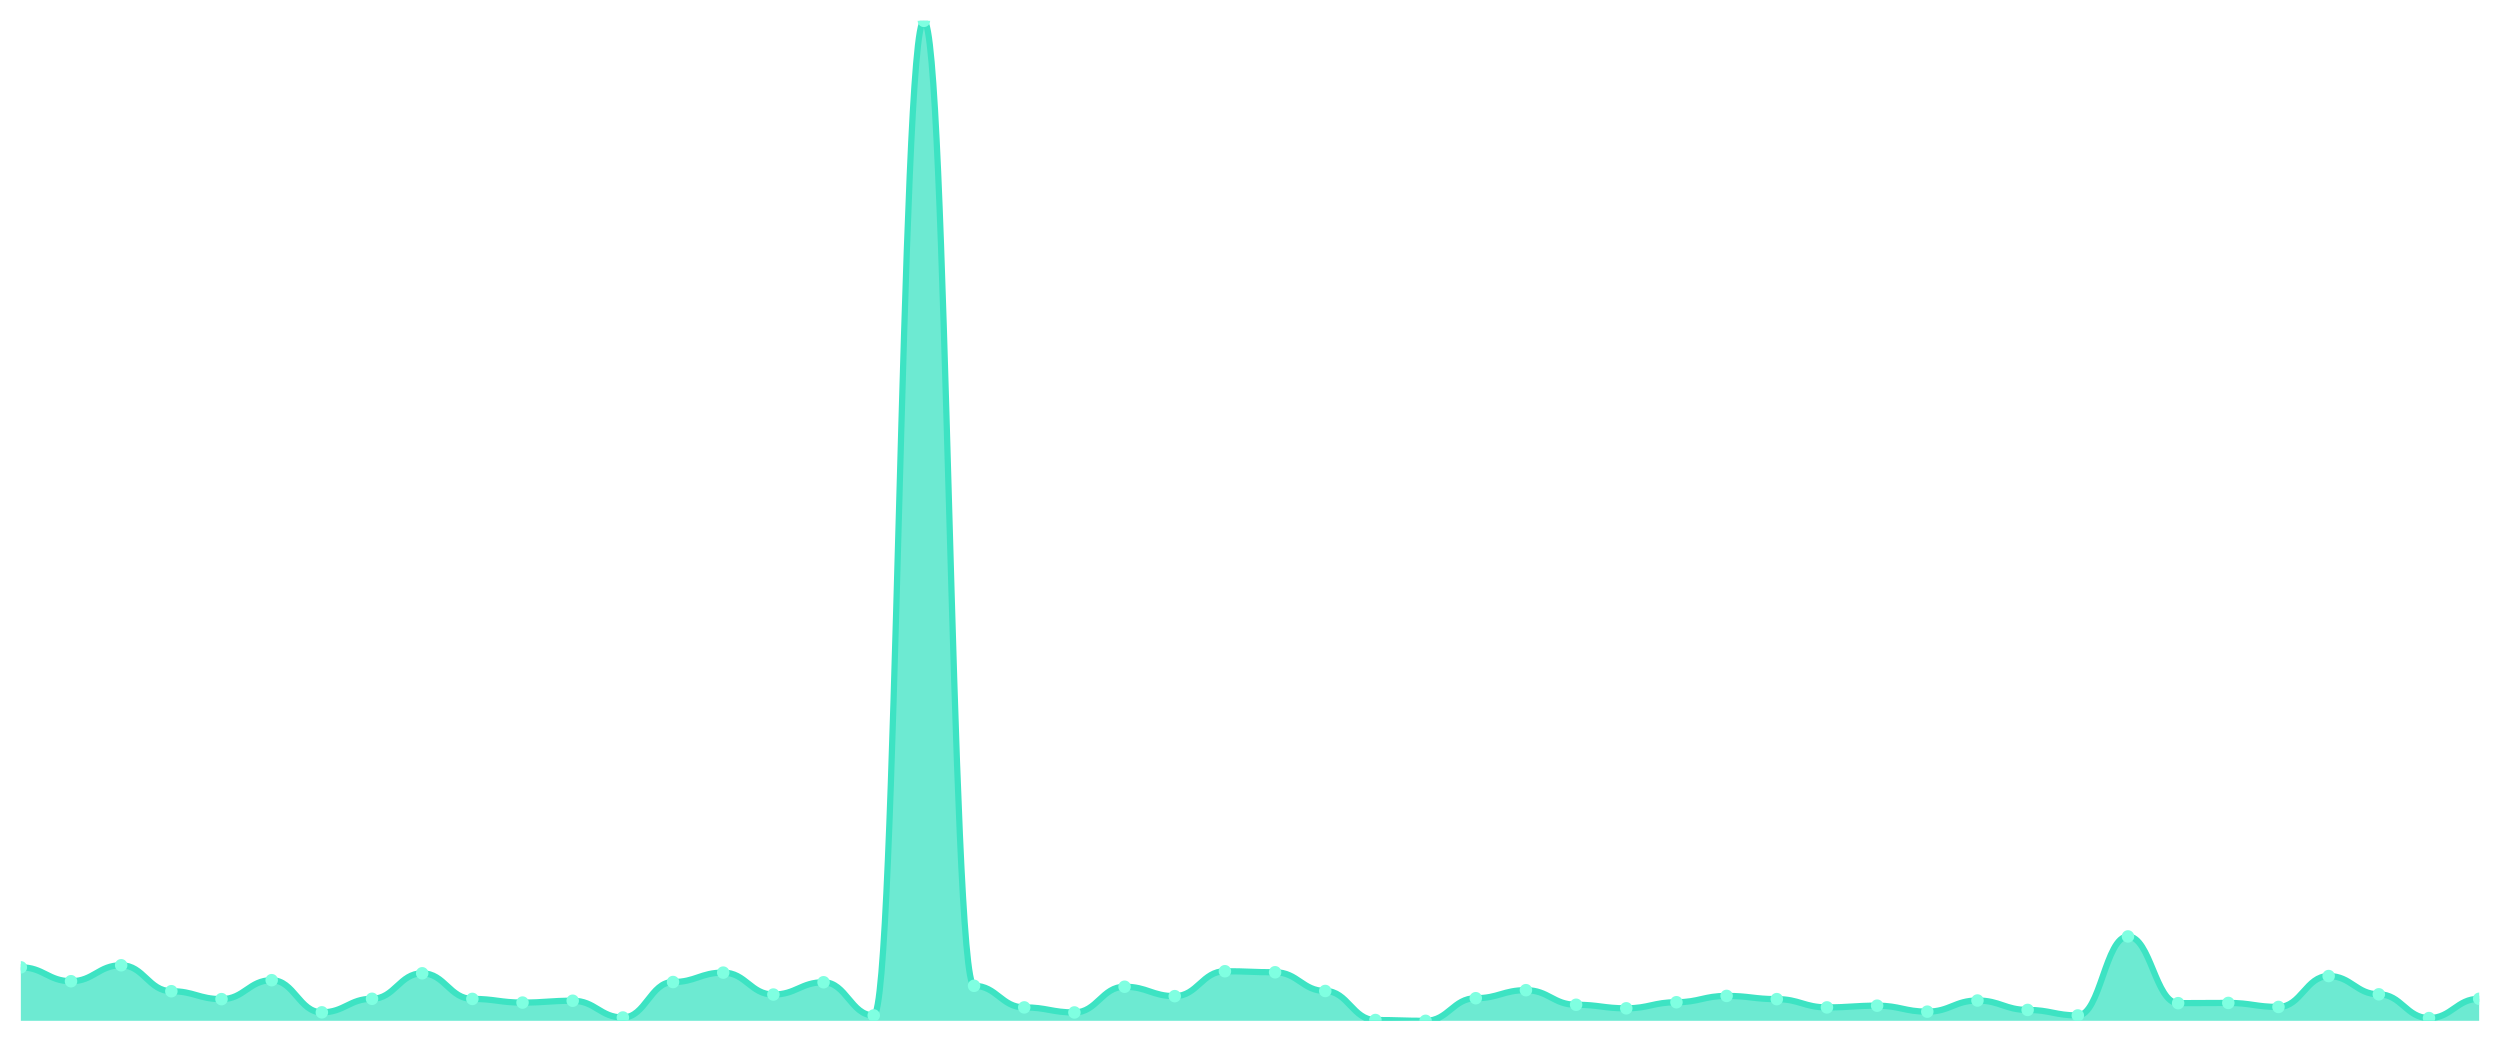
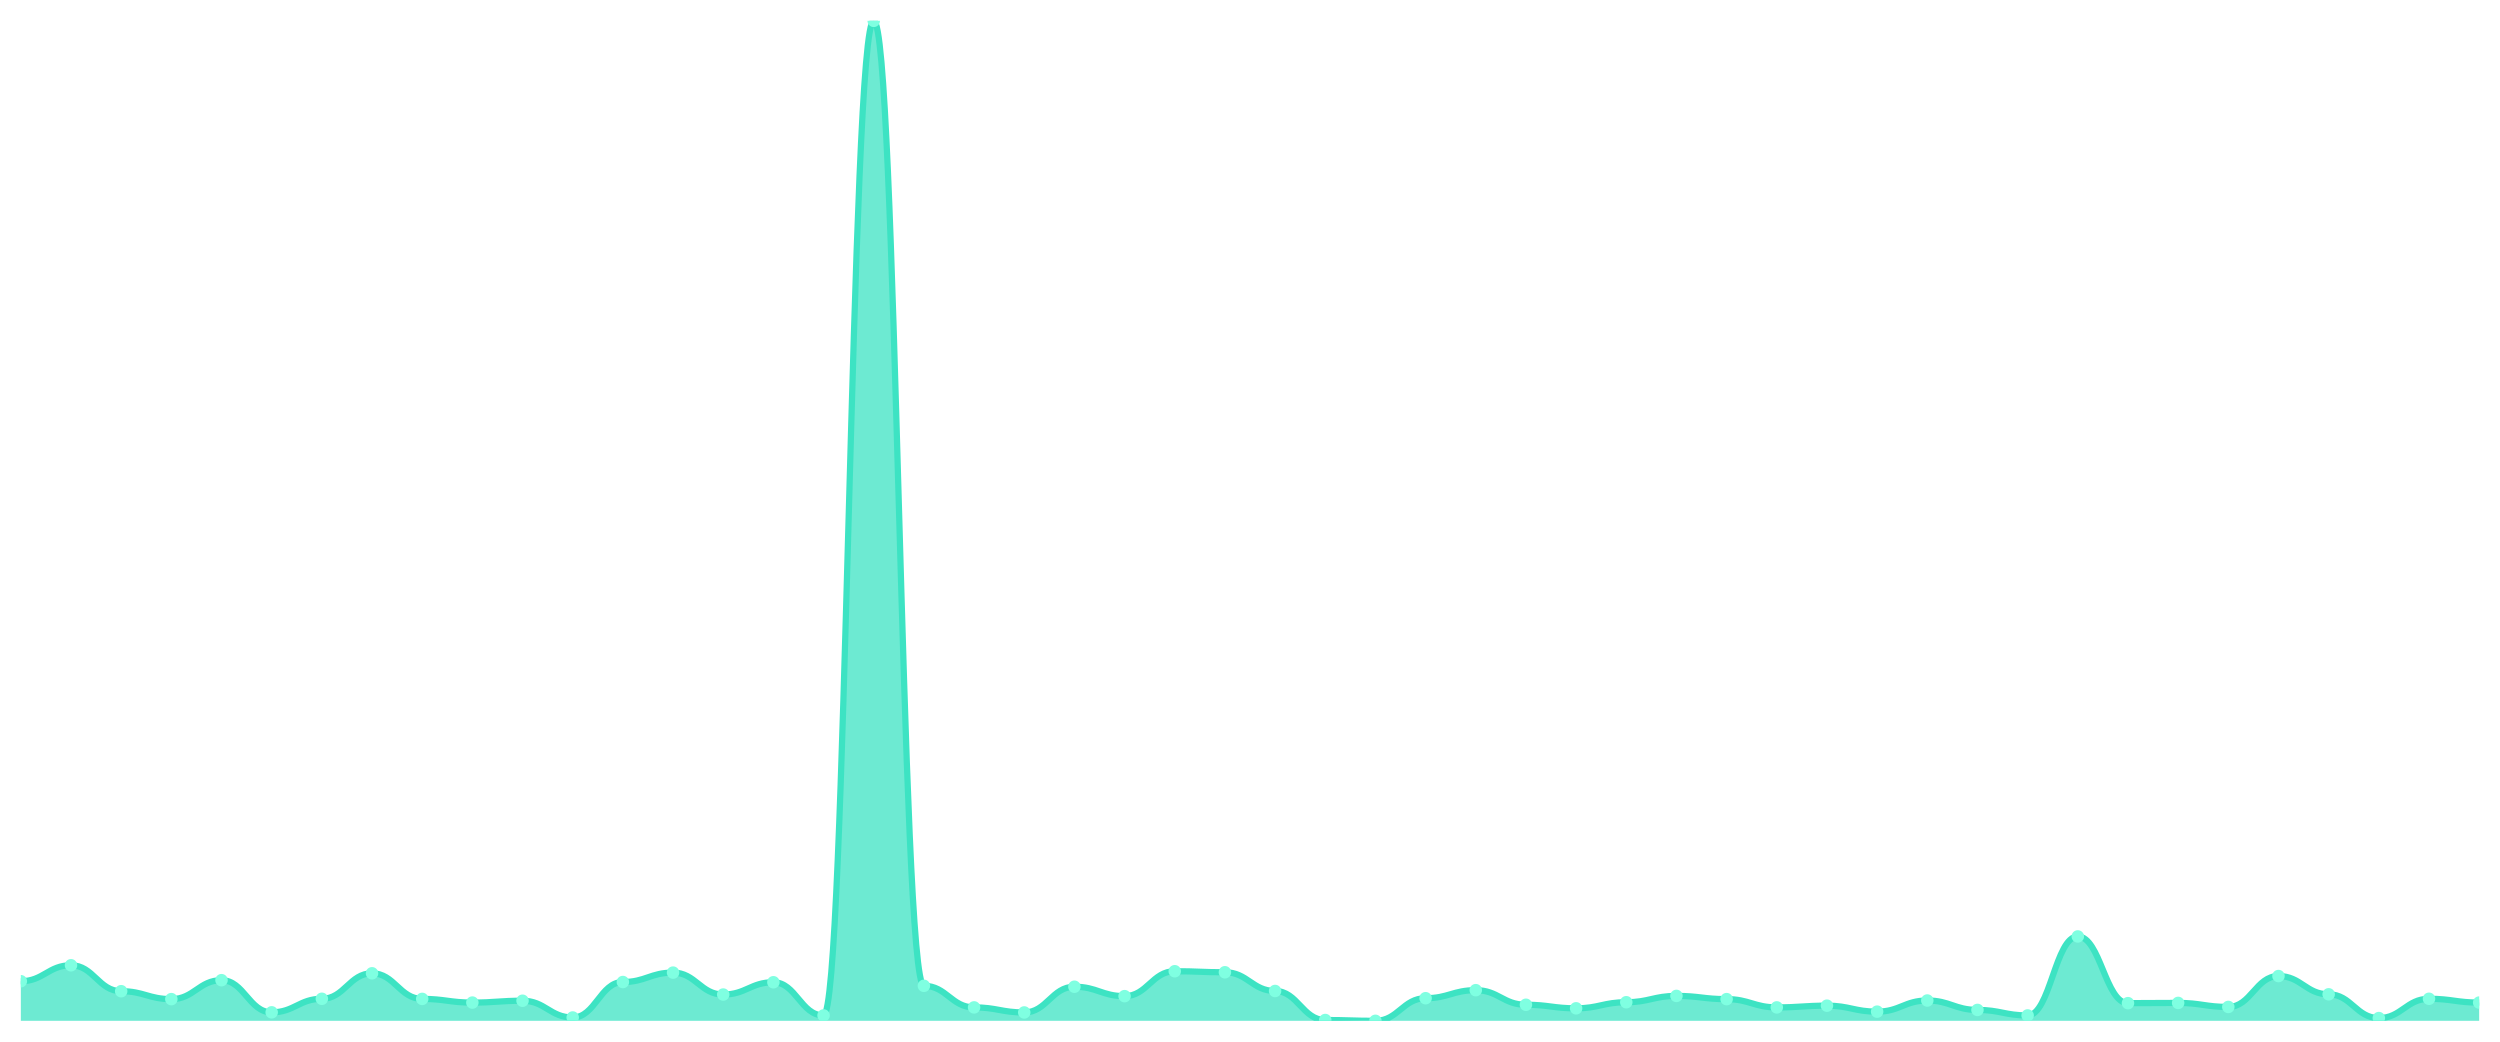
<svg xmlns="http://www.w3.org/2000/svg" viewBox="0 0 1200 500" width="1200" height="500">
  <defs>
    <clipPath id="c">
      <rect x="10" y="10" width="1180" height="480" />
    </clipPath>
  </defs>
  <rect width="1200" height="500" fill="none" />
  <g clip-path="url(#c)">
-     <path d="M 10,490 L 10,464.319 C 20.837,464.319 23.245,470.987 34.082,470.987 C 44.918,470.987 47.327,463.327 58.163,463.327 C 69,463.327 71.408,475.782 82.245,475.782 C 93.082,475.782 95.49,479.584 106.327,479.584 C 117.163,479.584 119.571,470.491 130.408,470.491 C 141.245,470.491 143.653,485.922 154.49,485.922 C 165.327,485.922 167.735,479.419 178.571,479.419 C 189.408,479.419 191.816,467.185 202.653,467.185 C 213.49,467.185 215.898,479.474 226.735,479.474 C 237.571,479.474 239.98,481.238 250.816,481.238 C 261.653,481.238 264.061,480.356 274.898,480.356 C 285.735,480.356 288.143,488.402 298.98,488.402 C 309.816,488.402 312.224,471.373 323.061,471.373 C 333.898,471.373 336.306,466.854 347.143,466.854 C 357.98,466.854 360.388,477.38 371.224,477.38 C 382.061,477.38 384.469,471.483 395.306,471.483 C 406.143,471.483 408.551,487.41 419.388,487.41 C 430.224,487.41 432.633,10 443.469,10 C 454.306,10 456.714,473.192 467.551,473.192 C 478.388,473.192 480.796,483.552 491.633,483.552 C 502.469,483.552 504.878,485.977 515.714,485.977 C 526.551,485.977 528.959,473.633 539.796,473.633 C 550.633,473.633 553.041,478.152 563.878,478.152 C 574.714,478.152 577.122,466.193 587.959,466.193 C 598.796,466.193 601.204,466.689 612.041,466.689 C 622.878,466.689 625.286,475.672 636.122,475.672 C 646.959,475.672 649.367,489.614 660.204,489.614 C 671.041,489.614 673.449,490 684.286,490 C 695.122,490 697.531,479.144 708.367,479.144 C 719.204,479.144 721.612,475.286 732.449,475.286 C 743.286,475.286 745.694,482.285 756.531,482.285 C 767.367,482.285 769.776,483.993 780.612,483.993 C 791.449,483.993 793.857,481.072 804.694,481.072 C 815.531,481.072 817.939,478.041 828.776,478.041 C 839.612,478.041 842.02,479.584 852.857,479.584 C 863.694,479.584 866.102,483.552 876.939,483.552 C 887.776,483.552 890.184,482.726 901.02,482.726 C 911.857,482.726 914.265,485.591 925.102,485.591 C 935.939,485.591 938.347,480.246 949.184,480.246 C 960.02,480.246 962.429,484.765 973.265,484.765 C 984.102,484.765 986.51,487.41 997.347,487.41 C 1008.184,487.41 1010.592,449.495 1021.429,449.495 C 1032.265,449.495 1034.673,481.513 1045.51,481.513 C 1056.347,481.513 1058.755,481.403 1069.592,481.403 C 1080.429,481.403 1082.837,483.332 1093.673,483.332 C 1104.51,483.332 1106.918,468.507 1117.755,468.507 C 1128.592,468.507 1131,477.27 1141.837,477.27 C 1152.673,477.27 1155.082,488.677 1165.918,488.677 C 1176.755,488.677 1179.163,479.419 1190,479.419 L 1190,490 Z" fill="rgba(61,227,195,0.75)" />
-     <path d="M 10,464.319 C 20.837,464.319 23.245,470.987 34.082,470.987 C 44.918,470.987 47.327,463.327 58.163,463.327 C 69,463.327 71.408,475.782 82.245,475.782 C 93.082,475.782 95.49,479.584 106.327,479.584 C 117.163,479.584 119.571,470.491 130.408,470.491 C 141.245,470.491 143.653,485.922 154.49,485.922 C 165.327,485.922 167.735,479.419 178.571,479.419 C 189.408,479.419 191.816,467.185 202.653,467.185 C 213.49,467.185 215.898,479.474 226.735,479.474 C 237.571,479.474 239.98,481.238 250.816,481.238 C 261.653,481.238 264.061,480.356 274.898,480.356 C 285.735,480.356 288.143,488.402 298.98,488.402 C 309.816,488.402 312.224,471.373 323.061,471.373 C 333.898,471.373 336.306,466.854 347.143,466.854 C 357.98,466.854 360.388,477.38 371.224,477.38 C 382.061,477.38 384.469,471.483 395.306,471.483 C 406.143,471.483 408.551,487.41 419.388,487.41 C 430.224,487.41 432.633,10 443.469,10 C 454.306,10 456.714,473.192 467.551,473.192 C 478.388,473.192 480.796,483.552 491.633,483.552 C 502.469,483.552 504.878,485.977 515.714,485.977 C 526.551,485.977 528.959,473.633 539.796,473.633 C 550.633,473.633 553.041,478.152 563.878,478.152 C 574.714,478.152 577.122,466.193 587.959,466.193 C 598.796,466.193 601.204,466.689 612.041,466.689 C 622.878,466.689 625.286,475.672 636.122,475.672 C 646.959,475.672 649.367,489.614 660.204,489.614 C 671.041,489.614 673.449,490 684.286,490 C 695.122,490 697.531,479.144 708.367,479.144 C 719.204,479.144 721.612,475.286 732.449,475.286 C 743.286,475.286 745.694,482.285 756.531,482.285 C 767.367,482.285 769.776,483.993 780.612,483.993 C 791.449,483.993 793.857,481.072 804.694,481.072 C 815.531,481.072 817.939,478.041 828.776,478.041 C 839.612,478.041 842.02,479.584 852.857,479.584 C 863.694,479.584 866.102,483.552 876.939,483.552 C 887.776,483.552 890.184,482.726 901.02,482.726 C 911.857,482.726 914.265,485.591 925.102,485.591 C 935.939,485.591 938.347,480.246 949.184,480.246 C 960.02,480.246 962.429,484.765 973.265,484.765 C 984.102,484.765 986.51,487.41 997.347,487.41 C 1008.184,487.41 1010.592,449.495 1021.429,449.495 C 1032.265,449.495 1034.673,481.513 1045.51,481.513 C 1056.347,481.513 1058.755,481.403 1069.592,481.403 C 1080.429,481.403 1082.837,483.332 1093.673,483.332 C 1104.51,483.332 1106.918,468.507 1117.755,468.507 C 1128.592,468.507 1131,477.27 1141.837,477.27 C 1152.673,477.27 1155.082,488.677 1165.918,488.677 C 1176.755,488.677 1179.163,479.419 1190,479.419" fill="none" stroke="#3de3c3" stroke-width="3" stroke-linecap="round" stroke-linejoin="round" />
-     <circle cx="10" cy="464.319" r="3" fill="#7fffe1" />
-     <circle cx="34.082" cy="470.987" r="3" fill="#7fffe1" />
-     <circle cx="58.163" cy="463.327" r="3" fill="#7fffe1" />
-     <circle cx="82.245" cy="475.782" r="3" fill="#7fffe1" />
-     <circle cx="106.327" cy="479.584" r="3" fill="#7fffe1" />
-     <circle cx="130.408" cy="470.491" r="3" fill="#7fffe1" />
-     <circle cx="154.49" cy="485.922" r="3" fill="#7fffe1" />
-     <circle cx="178.571" cy="479.419" r="3" fill="#7fffe1" />
-     <circle cx="202.653" cy="467.185" r="3" fill="#7fffe1" />
-     <circle cx="226.735" cy="479.474" r="3" fill="#7fffe1" />
-     <circle cx="250.816" cy="481.238" r="3" fill="#7fffe1" />
-     <circle cx="274.898" cy="480.356" r="3" fill="#7fffe1" />
-     <circle cx="298.98" cy="488.402" r="3" fill="#7fffe1" />
-     <circle cx="323.061" cy="471.373" r="3" fill="#7fffe1" />
-     <circle cx="347.143" cy="466.854" r="3" fill="#7fffe1" />
-     <circle cx="371.224" cy="477.38" r="3" fill="#7fffe1" />
-     <circle cx="395.306" cy="471.483" r="3" fill="#7fffe1" />
-     <circle cx="419.388" cy="487.41" r="3" fill="#7fffe1" />
-     <circle cx="443.469" cy="10" r="3" fill="#7fffe1" />
-     <circle cx="467.551" cy="473.192" r="3" fill="#7fffe1" />
-     <circle cx="491.633" cy="483.552" r="3" fill="#7fffe1" />
-     <circle cx="515.714" cy="485.977" r="3" fill="#7fffe1" />
-     <circle cx="539.796" cy="473.633" r="3" fill="#7fffe1" />
-     <circle cx="563.878" cy="478.152" r="3" fill="#7fffe1" />
-     <circle cx="587.959" cy="466.193" r="3" fill="#7fffe1" />
-     <circle cx="612.041" cy="466.689" r="3" fill="#7fffe1" />
-     <circle cx="636.122" cy="475.672" r="3" fill="#7fffe1" />
-     <circle cx="660.204" cy="489.614" r="3" fill="#7fffe1" />
-     <circle cx="684.286" cy="490" r="3" fill="#7fffe1" />
-     <circle cx="708.367" cy="479.144" r="3" fill="#7fffe1" />
-     <circle cx="732.449" cy="475.286" r="3" fill="#7fffe1" />
-     <circle cx="756.531" cy="482.285" r="3" fill="#7fffe1" />
-     <circle cx="780.612" cy="483.993" r="3" fill="#7fffe1" />
-     <circle cx="804.694" cy="481.072" r="3" fill="#7fffe1" />
-     <circle cx="828.776" cy="478.041" r="3" fill="#7fffe1" />
-     <circle cx="852.857" cy="479.584" r="3" fill="#7fffe1" />
-     <circle cx="876.939" cy="483.552" r="3" fill="#7fffe1" />
-     <circle cx="901.02" cy="482.726" r="3" fill="#7fffe1" />
-     <circle cx="925.102" cy="485.591" r="3" fill="#7fffe1" />
-     <circle cx="949.184" cy="480.246" r="3" fill="#7fffe1" />
-     <circle cx="973.265" cy="484.765" r="3" fill="#7fffe1" />
-     <circle cx="997.347" cy="487.41" r="3" fill="#7fffe1" />
-     <circle cx="1021.429" cy="449.495" r="3" fill="#7fffe1" />
-     <circle cx="1045.51" cy="481.513" r="3" fill="#7fffe1" />
-     <circle cx="1069.592" cy="481.403" r="3" fill="#7fffe1" />
-     <circle cx="1093.673" cy="483.332" r="3" fill="#7fffe1" />
-     <circle cx="1117.755" cy="468.507" r="3" fill="#7fffe1" />
-     <circle cx="1141.837" cy="477.27" r="3" fill="#7fffe1" />
-     <circle cx="1165.918" cy="488.677" r="3" fill="#7fffe1" />
-     <circle cx="1190" cy="479.419" r="3" fill="#7fffe1" />
+     <path d="M 10,490 L 10,470.987 C 20.837,470.987 23.245,463.327 34.082,463.327 C 44.918,463.327 47.327,475.782 58.163,475.782 C 69,475.782 71.408,479.584 82.245,479.584 C 93.082,479.584 95.49,470.491 106.327,470.491 C 117.163,470.491 119.571,485.922 130.408,485.922 C 141.245,485.922 143.653,479.419 154.49,479.419 C 165.327,479.419 167.735,467.185 178.571,467.185 C 189.408,467.185 191.816,479.474 202.653,479.474 C 213.49,479.474 215.898,481.238 226.735,481.238 C 237.571,481.238 239.98,480.356 250.816,480.356 C 261.653,480.356 264.061,488.402 274.898,488.402 C 285.735,488.402 288.143,471.373 298.98,471.373 C 309.816,471.373 312.224,466.854 323.061,466.854 C 333.898,466.854 336.306,477.38 347.143,477.38 C 357.98,477.38 360.388,471.483 371.224,471.483 C 382.061,471.483 384.469,487.41 395.306,487.41 C 406.143,487.41 408.551,10 419.388,10 C 430.224,10 432.633,473.192 443.469,473.192 C 454.306,473.192 456.714,483.552 467.551,483.552 C 478.388,483.552 480.796,485.977 491.633,485.977 C 502.469,485.977 504.878,473.633 515.714,473.633 C 526.551,473.633 528.959,478.152 539.796,478.152 C 550.633,478.152 553.041,466.193 563.878,466.193 C 574.714,466.193 577.122,466.689 587.959,466.689 C 598.796,466.689 601.204,475.672 612.041,475.672 C 622.878,475.672 625.286,489.614 636.122,489.614 C 646.959,489.614 649.367,490 660.204,490 C 671.041,490 673.449,479.144 684.286,479.144 C 695.122,479.144 697.531,475.286 708.367,475.286 C 719.204,475.286 721.612,482.285 732.449,482.285 C 743.286,482.285 745.694,483.993 756.531,483.993 C 767.367,483.993 769.776,481.072 780.612,481.072 C 791.449,481.072 793.857,478.041 804.694,478.041 C 815.531,478.041 817.939,479.584 828.776,479.584 C 839.612,479.584 842.02,483.552 852.857,483.552 C 863.694,483.552 866.102,482.726 876.939,482.726 C 887.776,482.726 890.184,485.591 901.02,485.591 C 911.857,485.591 914.265,480.246 925.102,480.246 C 935.939,480.246 938.347,484.765 949.184,484.765 C 960.02,484.765 962.429,487.41 973.265,487.41 C 984.102,487.41 986.51,449.495 997.347,449.495 C 1008.184,449.495 1010.592,481.513 1021.429,481.513 C 1032.265,481.513 1034.673,481.403 1045.51,481.403 C 1056.347,481.403 1058.755,483.332 1069.592,483.332 C 1080.429,483.332 1082.837,468.507 1093.673,468.507 C 1104.51,468.507 1106.918,477.27 1117.755,477.27 C 1128.592,477.27 1131,488.677 1141.837,488.677 C 1152.673,488.677 1155.082,479.419 1165.918,479.419 C 1176.755,479.419 1179.163,481.238 1190,481.238 L 1190,490 Z" fill="rgba(61,227,195,0.75)" />
+     <path d="M 10,470.987 C 20.837,470.987 23.245,463.327 34.082,463.327 C 44.918,463.327 47.327,475.782 58.163,475.782 C 69,475.782 71.408,479.584 82.245,479.584 C 93.082,479.584 95.49,470.491 106.327,470.491 C 117.163,470.491 119.571,485.922 130.408,485.922 C 141.245,485.922 143.653,479.419 154.49,479.419 C 165.327,479.419 167.735,467.185 178.571,467.185 C 189.408,467.185 191.816,479.474 202.653,479.474 C 213.49,479.474 215.898,481.238 226.735,481.238 C 237.571,481.238 239.98,480.356 250.816,480.356 C 261.653,480.356 264.061,488.402 274.898,488.402 C 285.735,488.402 288.143,471.373 298.98,471.373 C 309.816,471.373 312.224,466.854 323.061,466.854 C 333.898,466.854 336.306,477.38 347.143,477.38 C 357.98,477.38 360.388,471.483 371.224,471.483 C 382.061,471.483 384.469,487.41 395.306,487.41 C 406.143,487.41 408.551,10 419.388,10 C 430.224,10 432.633,473.192 443.469,473.192 C 454.306,473.192 456.714,483.552 467.551,483.552 C 478.388,483.552 480.796,485.977 491.633,485.977 C 502.469,485.977 504.878,473.633 515.714,473.633 C 526.551,473.633 528.959,478.152 539.796,478.152 C 550.633,478.152 553.041,466.193 563.878,466.193 C 574.714,466.193 577.122,466.689 587.959,466.689 C 598.796,466.689 601.204,475.672 612.041,475.672 C 622.878,475.672 625.286,489.614 636.122,489.614 C 646.959,489.614 649.367,490 660.204,490 C 671.041,490 673.449,479.144 684.286,479.144 C 695.122,479.144 697.531,475.286 708.367,475.286 C 719.204,475.286 721.612,482.285 732.449,482.285 C 743.286,482.285 745.694,483.993 756.531,483.993 C 767.367,483.993 769.776,481.072 780.612,481.072 C 791.449,481.072 793.857,478.041 804.694,478.041 C 815.531,478.041 817.939,479.584 828.776,479.584 C 839.612,479.584 842.02,483.552 852.857,483.552 C 863.694,483.552 866.102,482.726 876.939,482.726 C 887.776,482.726 890.184,485.591 901.02,485.591 C 911.857,485.591 914.265,480.246 925.102,480.246 C 935.939,480.246 938.347,484.765 949.184,484.765 C 960.02,484.765 962.429,487.41 973.265,487.41 C 984.102,487.41 986.51,449.495 997.347,449.495 C 1008.184,449.495 1010.592,481.513 1021.429,481.513 C 1032.265,481.513 1034.673,481.403 1045.51,481.403 C 1056.347,481.403 1058.755,483.332 1069.592,483.332 C 1080.429,483.332 1082.837,468.507 1093.673,468.507 C 1104.51,468.507 1106.918,477.27 1117.755,477.27 C 1128.592,477.27 1131,488.677 1141.837,488.677 C 1152.673,488.677 1155.082,479.419 1165.918,479.419 C 1176.755,479.419 1179.163,481.238 1190,481.238" fill="none" stroke="#3de3c3" stroke-width="3" stroke-linecap="round" stroke-linejoin="round" />
+     <circle cx="10" cy="470.987" r="3" fill="#7fffe1" />
+     <circle cx="34.082" cy="463.327" r="3" fill="#7fffe1" />
+     <circle cx="58.163" cy="475.782" r="3" fill="#7fffe1" />
+     <circle cx="82.245" cy="479.584" r="3" fill="#7fffe1" />
+     <circle cx="106.327" cy="470.491" r="3" fill="#7fffe1" />
+     <circle cx="130.408" cy="485.922" r="3" fill="#7fffe1" />
+     <circle cx="154.49" cy="479.419" r="3" fill="#7fffe1" />
+     <circle cx="178.571" cy="467.185" r="3" fill="#7fffe1" />
+     <circle cx="202.653" cy="479.474" r="3" fill="#7fffe1" />
+     <circle cx="226.735" cy="481.238" r="3" fill="#7fffe1" />
+     <circle cx="250.816" cy="480.356" r="3" fill="#7fffe1" />
+     <circle cx="274.898" cy="488.402" r="3" fill="#7fffe1" />
+     <circle cx="298.98" cy="471.373" r="3" fill="#7fffe1" />
+     <circle cx="323.061" cy="466.854" r="3" fill="#7fffe1" />
+     <circle cx="347.143" cy="477.38" r="3" fill="#7fffe1" />
+     <circle cx="371.224" cy="471.483" r="3" fill="#7fffe1" />
+     <circle cx="395.306" cy="487.41" r="3" fill="#7fffe1" />
+     <circle cx="419.388" cy="10" r="3" fill="#7fffe1" />
+     <circle cx="443.469" cy="473.192" r="3" fill="#7fffe1" />
+     <circle cx="467.551" cy="483.552" r="3" fill="#7fffe1" />
+     <circle cx="491.633" cy="485.977" r="3" fill="#7fffe1" />
+     <circle cx="515.714" cy="473.633" r="3" fill="#7fffe1" />
+     <circle cx="539.796" cy="478.152" r="3" fill="#7fffe1" />
+     <circle cx="563.878" cy="466.193" r="3" fill="#7fffe1" />
+     <circle cx="587.959" cy="466.689" r="3" fill="#7fffe1" />
+     <circle cx="612.041" cy="475.672" r="3" fill="#7fffe1" />
+     <circle cx="636.122" cy="489.614" r="3" fill="#7fffe1" />
+     <circle cx="660.204" cy="490" r="3" fill="#7fffe1" />
+     <circle cx="684.286" cy="479.144" r="3" fill="#7fffe1" />
+     <circle cx="708.367" cy="475.286" r="3" fill="#7fffe1" />
+     <circle cx="732.449" cy="482.285" r="3" fill="#7fffe1" />
+     <circle cx="756.531" cy="483.993" r="3" fill="#7fffe1" />
+     <circle cx="780.612" cy="481.072" r="3" fill="#7fffe1" />
+     <circle cx="804.694" cy="478.041" r="3" fill="#7fffe1" />
+     <circle cx="828.776" cy="479.584" r="3" fill="#7fffe1" />
+     <circle cx="852.857" cy="483.552" r="3" fill="#7fffe1" />
+     <circle cx="876.939" cy="482.726" r="3" fill="#7fffe1" />
+     <circle cx="901.02" cy="485.591" r="3" fill="#7fffe1" />
+     <circle cx="925.102" cy="480.246" r="3" fill="#7fffe1" />
+     <circle cx="949.184" cy="484.765" r="3" fill="#7fffe1" />
+     <circle cx="973.265" cy="487.41" r="3" fill="#7fffe1" />
+     <circle cx="997.347" cy="449.495" r="3" fill="#7fffe1" />
+     <circle cx="1021.429" cy="481.513" r="3" fill="#7fffe1" />
+     <circle cx="1045.51" cy="481.403" r="3" fill="#7fffe1" />
+     <circle cx="1069.592" cy="483.332" r="3" fill="#7fffe1" />
+     <circle cx="1093.673" cy="468.507" r="3" fill="#7fffe1" />
+     <circle cx="1117.755" cy="477.27" r="3" fill="#7fffe1" />
+     <circle cx="1141.837" cy="488.677" r="3" fill="#7fffe1" />
+     <circle cx="1165.918" cy="479.419" r="3" fill="#7fffe1" />
+     <circle cx="1190" cy="481.238" r="3" fill="#7fffe1" />
  </g>
</svg>
